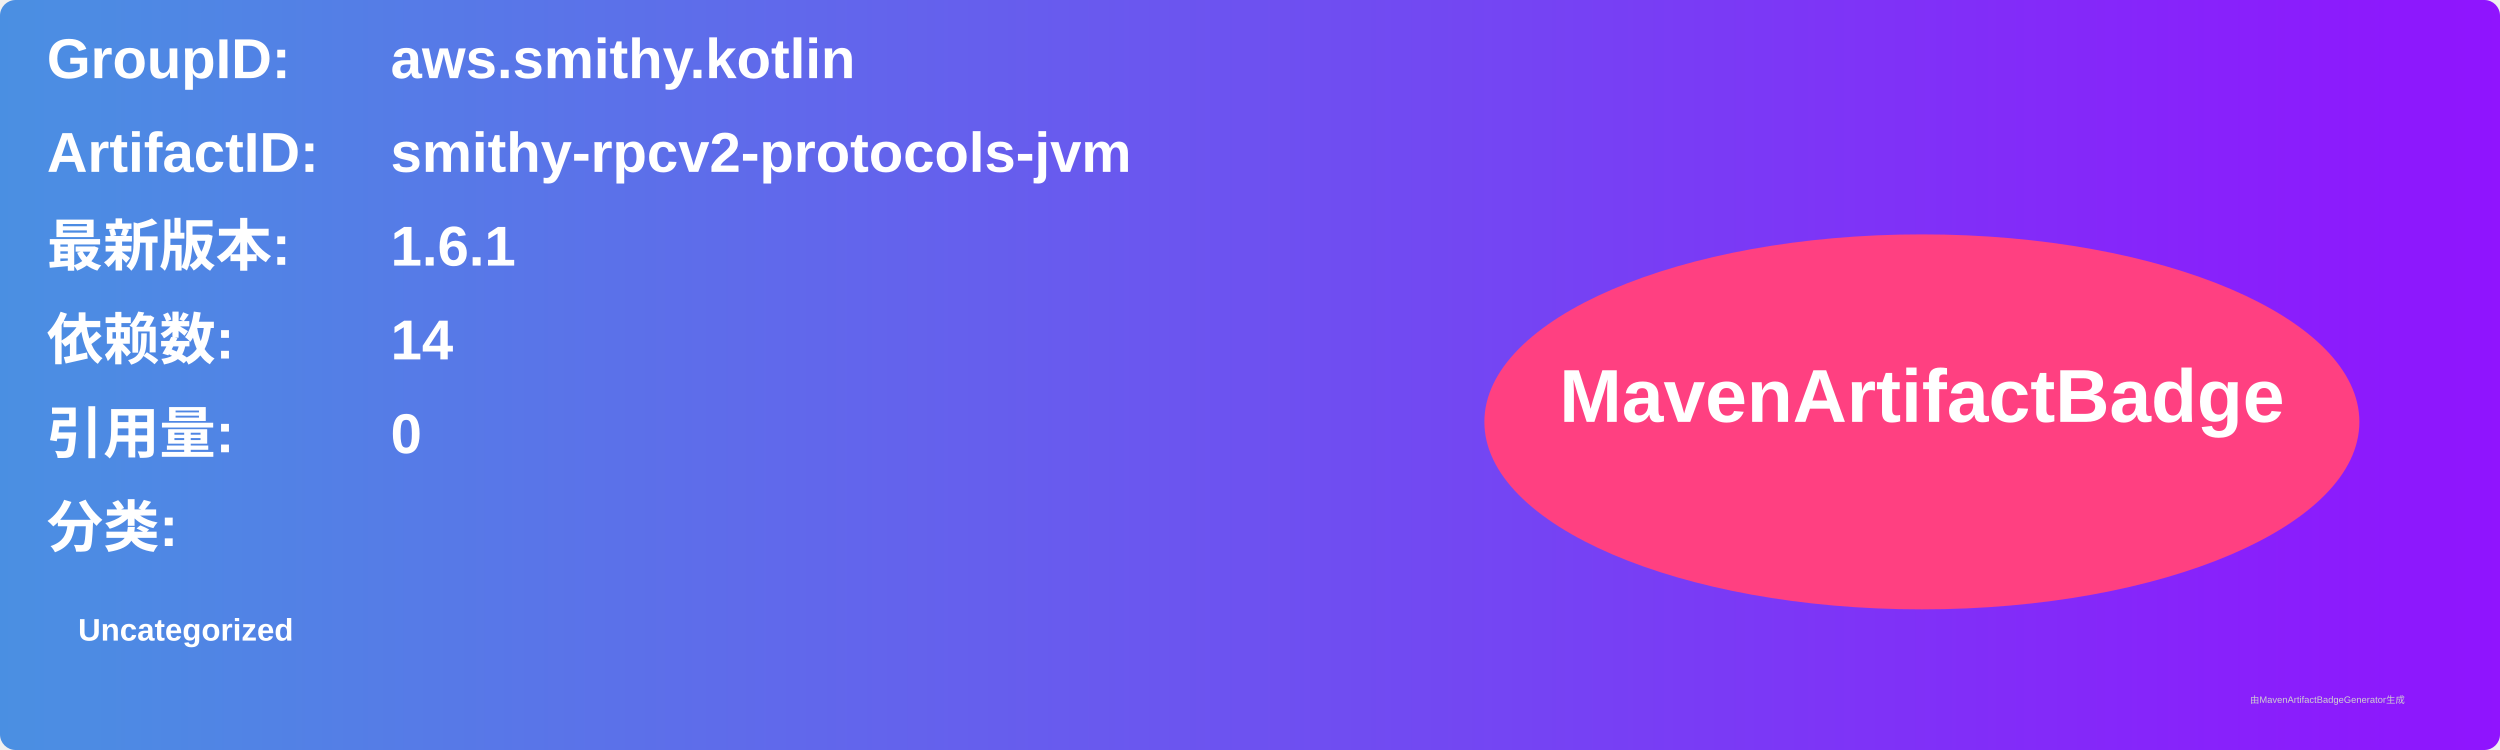
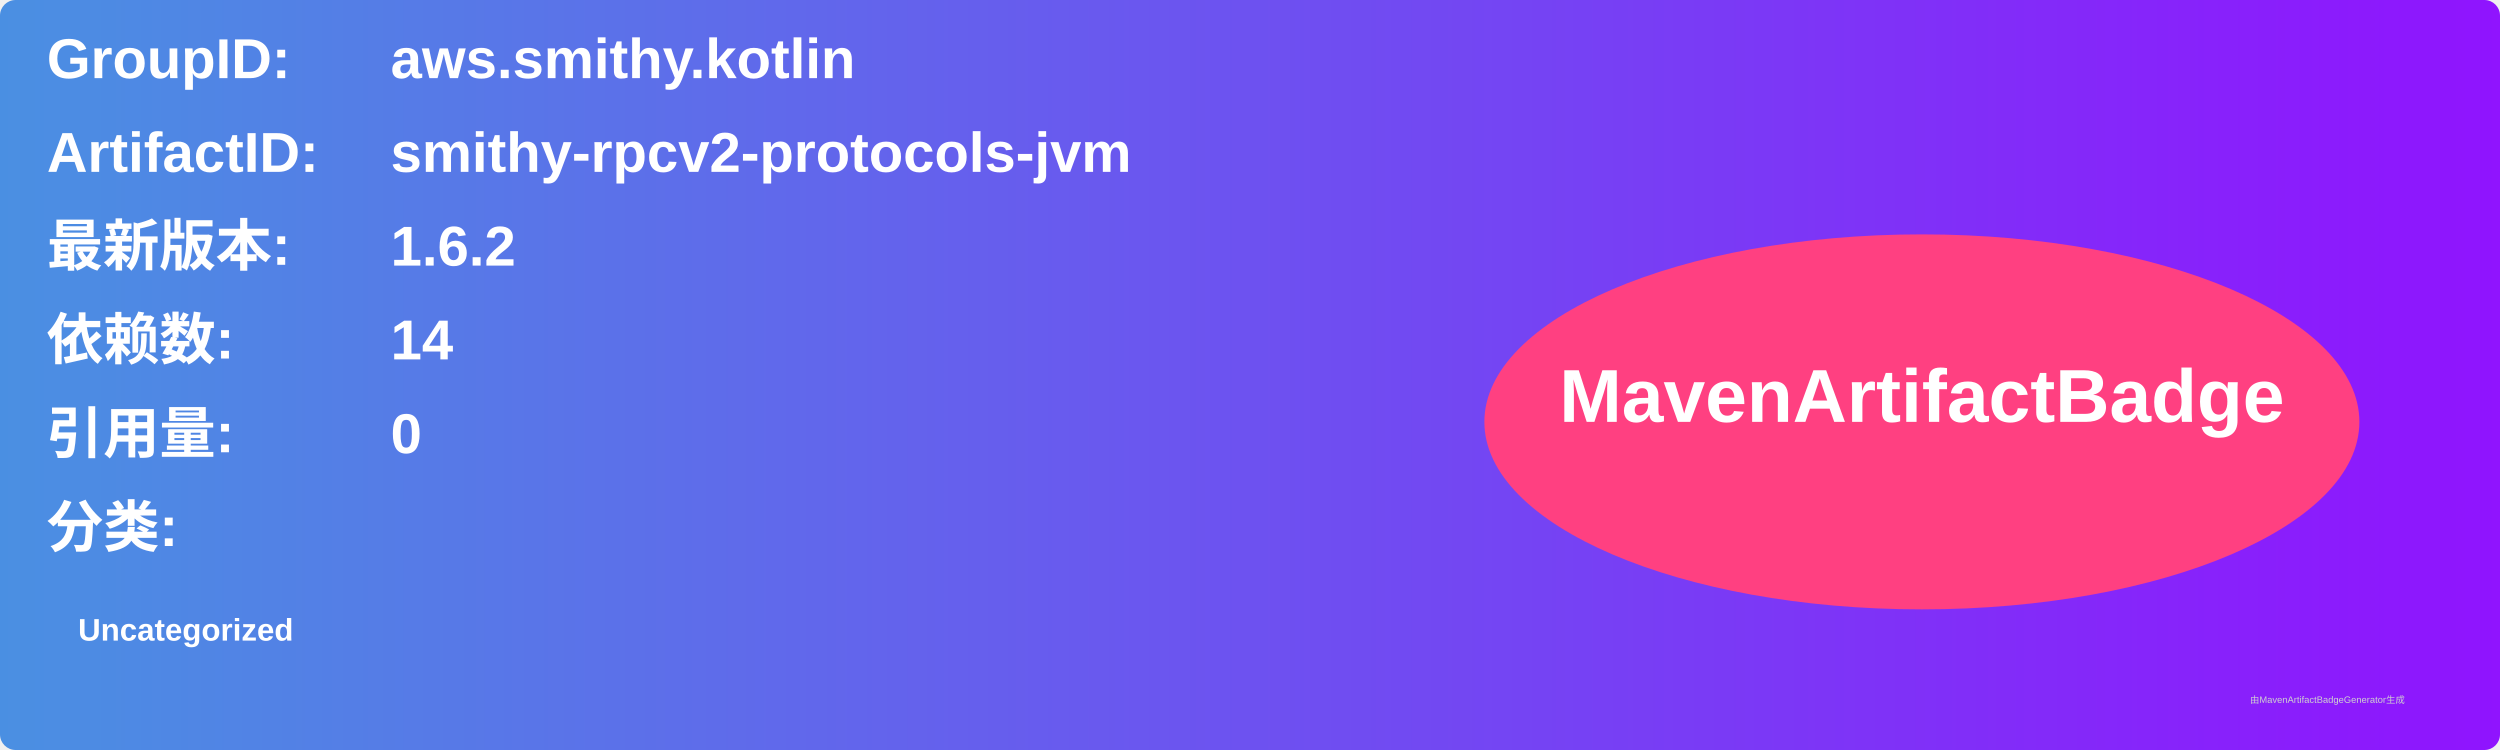
<svg xmlns="http://www.w3.org/2000/svg" width="800" height="240" viewBox="0 0 800 240">
  <linearGradient id="grad" x1="0%" y1="0%" x2="100%" y2="0%">
    <stop offset="0%" stop-color="#4a90e2" />
    <stop offset="100%" stop-color="#9013fe" />
  </linearGradient>
  <rect width="100%" height="100%" rx="5" ry="5" fill="url(#grad)" />
  <g transform="translate(15, 15)">
    <text x="0" y="10" font-family="Arial" font-size="18" fill="white" font-weight="bold" width="260">GroupID:</text>
    <text x="110" y="10" font-family="Arial" font-size="18" fill="white" font-weight="bold" width="460">aws.smithy.kotlin</text>
    <text x="0" y="40" font-family="Arial" font-size="18" fill="white" font-weight="bold" width="260">ArtifactID:</text>
    <text x="110" y="40" font-family="Arial" font-size="18" fill="white" font-weight="bold" width="460">smithy-rpcv2-protocols-jvm</text>
    <text x="0" y="70" font-family="Arial" font-size="18" fill="white" font-weight="bold">最新版本:</text>
    <text x="110" y="70" font-family="Arial" font-size="18" fill="white" font-weight="bold">
-       <tspan font-weight="bold">1.6.1</tspan>
+       <tspan font-weight="bold">1.6.2</tspan>
    </text>
    <text x="0" y="100" font-family="Arial" font-size="18" fill="white" font-weight="bold">依赖数: </text>
    <text x="110" y="100" font-family="Arial" font-size="18" fill="white">
      <tspan font-weight="bold">14</tspan>
    </text>
    <text x="0" y="130" font-family="Arial" font-size="18" fill="white" font-weight="bold">引用量: </text>
    <text x="110" y="130" font-family="Arial" font-size="18" fill="white">
      <tspan font-weight="bold">0</tspan>
    </text>
    <text x="0" y="160" font-family="Arial" font-size="18" fill="white" font-weight="bold">分类:</text>
    <text x="10" y="190" font-family="Arial" font-size="10" fill="white">
      <tspan font-weight="bold">Uncategorized</tspan>
    </text>
    <ellipse cx="600" cy="120" rx="140" ry="60" fill="#ff4081" />
    <text x="600" y="120" text-anchor="middle" font-family="Arial" font-size="24" fill="white" font-weight="bold">MavenArtifactBadge</text>
  </g>
  <text x="720" y="225" font-family="Arial" font-size="3" fill="#d0d0d0">由MavenArtifactBadgeGenerator生成</text>
</svg>
